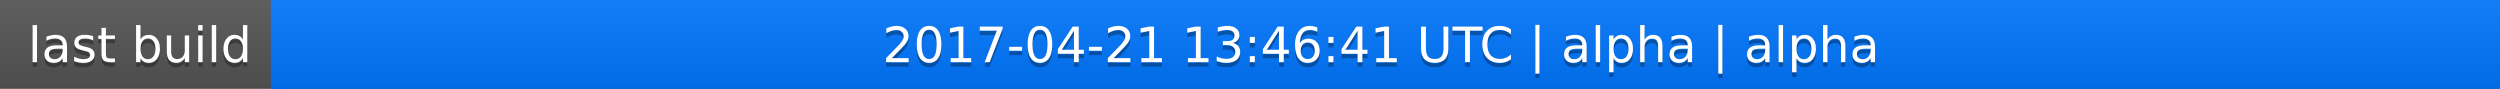
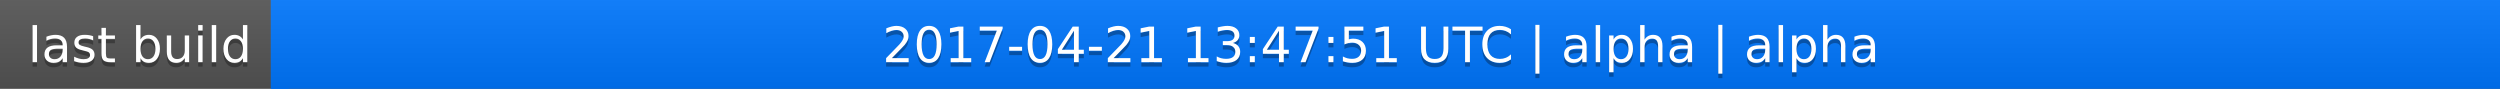
<svg xmlns="http://www.w3.org/2000/svg" width="563" height="20">
  <linearGradient id="a" x2="0" y2="100%">
    <stop offset="0" stop-color="#bbb" stop-opacity=".1" />
    <stop offset="1" stop-opacity=".1" />
  </linearGradient>
  <rect rx="0" width="563" height="20" fill="#555" />
  <rect rx="0" x="61" width="502" height="20" fill="#07f" />
  <path fill="#07f" d="M61 0h4v20h-4z" />
  <rect rx="0" width="563" height="20" fill="url(#a)" />
  <g fill="#fff" text-anchor="middle" font-family="DejaVu Sans,Verdana,Geneva,sans-serif" font-size="11">
    <text x="31.5" y="15" fill="#010101" fill-opacity=".3">last build</text>
    <text x="31.5" y="14">last build</text>
-     <text x="311" y="15" fill="#010101" fill-opacity=".3">2017-04-21 13:46:41 UTC | alpha | alpha</text>
-     <text x="311" y="14">2017-04-21 13:46:41 UTC | alpha | alpha</text>
+     <text x="311" y="15" fill="#010101" fill-opacity=".3">2017-04-21 13:47:51 UTC | alpha | alpha</text>
+     <text x="311" y="14">2017-04-21 13:47:51 UTC | alpha | alpha</text>
  </g>
</svg>
